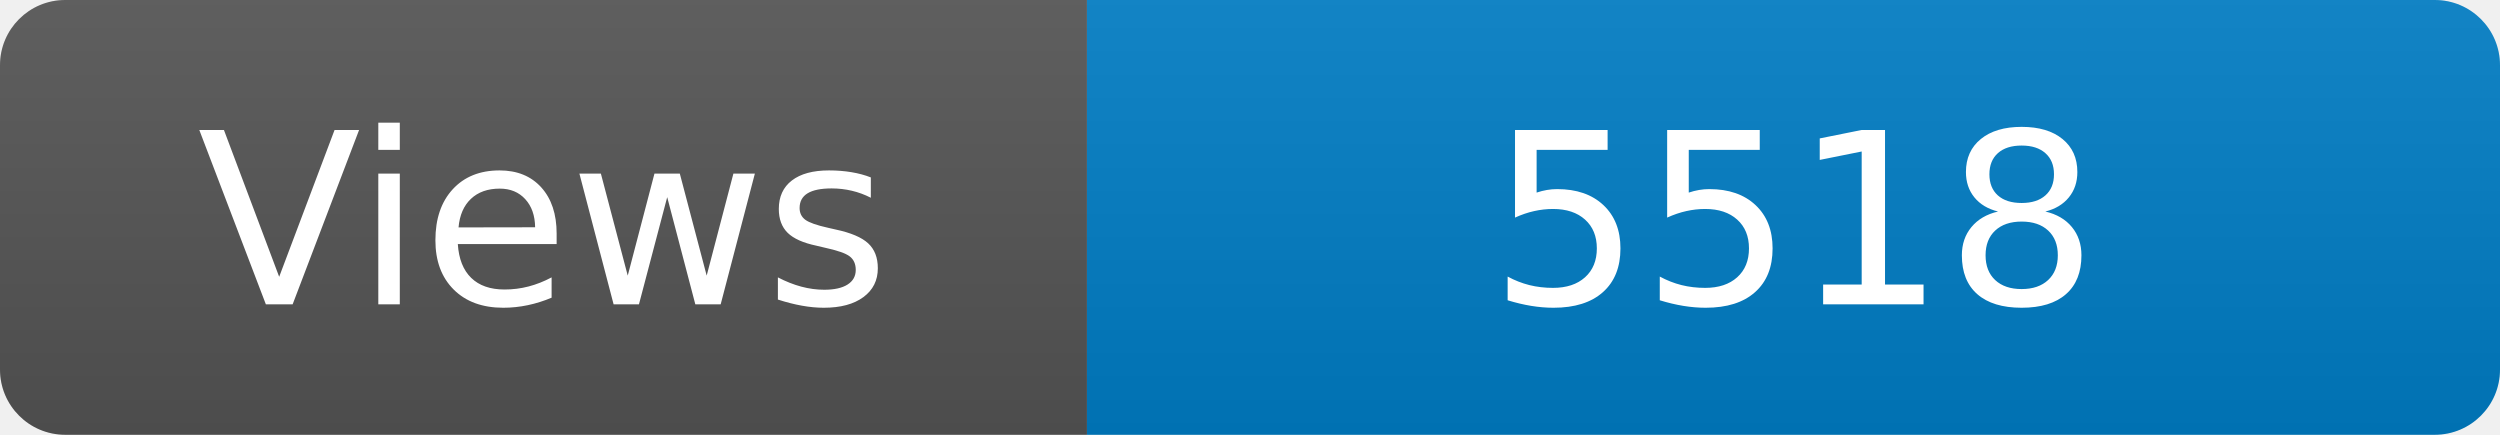
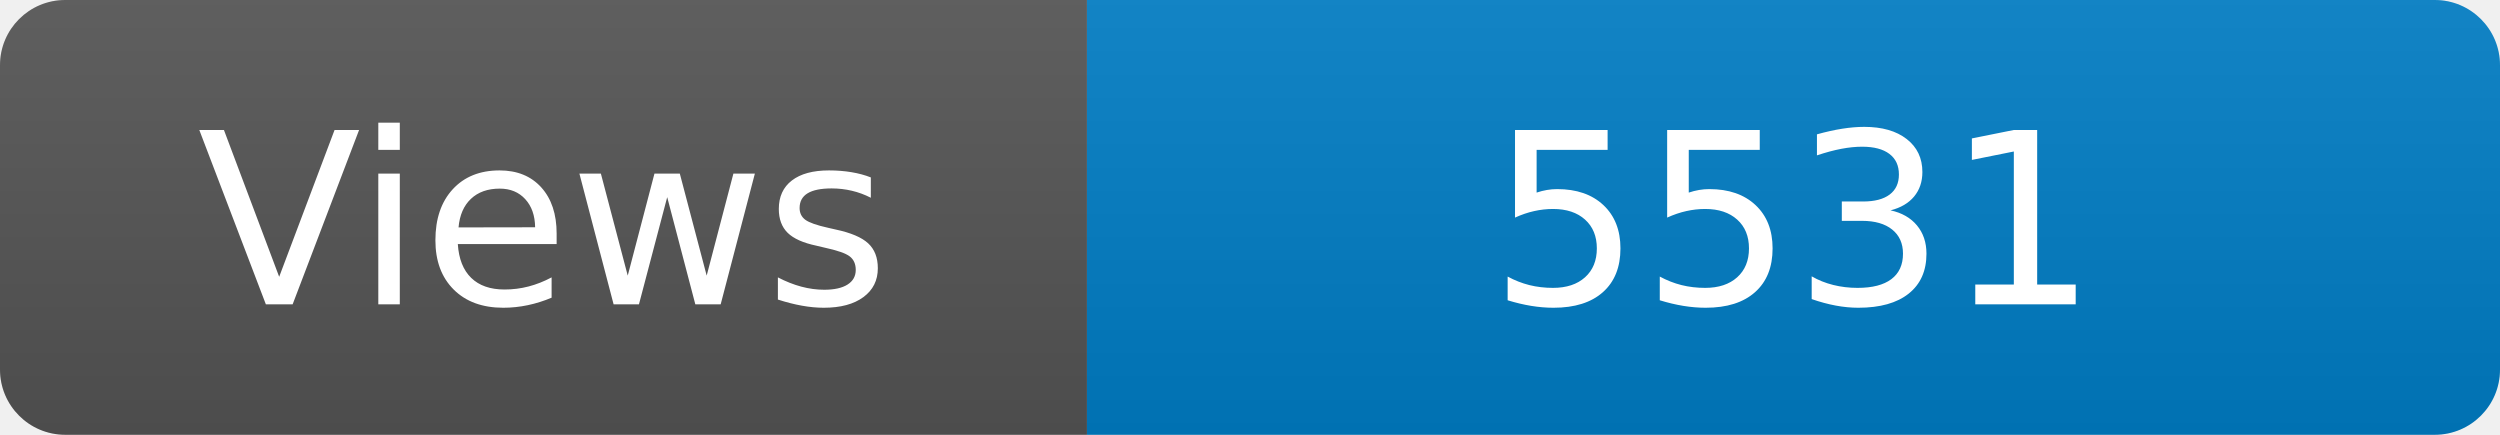
<svg xmlns="http://www.w3.org/2000/svg" width="115" height="20" role="img" aria-label="Maintained?: yes">
  <linearGradient id="s" x2="0" y2="100%">
    <stop offset="0" stop-color="#bbb" stop-opacity=".1" />
    <stop offset="1" stop-opacity=".1" />
  </linearGradient>
  <clipPath id="r">
    <rect width="115" height="20" rx="3" fill="#fff" />
  </clipPath>
  <g clip-path="url(#r)">
    <rect width="50" height="20" fill="#555" />
    <rect x="50" width="160" height="20" fill="#007ec6" />
    <rect width="115" height="20" fill="url(#s)" />
  </g>
  <g fill="#fff" text-anchor="middle" font-family="Verdana,Geneva,DejaVu Sans,sans-serif" font-size="110">
    <text x="250" y="140" transform="scale(.1)" fill="#fff">Views</text>
-     <text x="825" y="140" transform="scale(.1)" fill="#fff">5518</text>
+     <text x="825" y="140" transform="scale(.1)" fill="#fff">5531</text>
  </g>
</svg>
